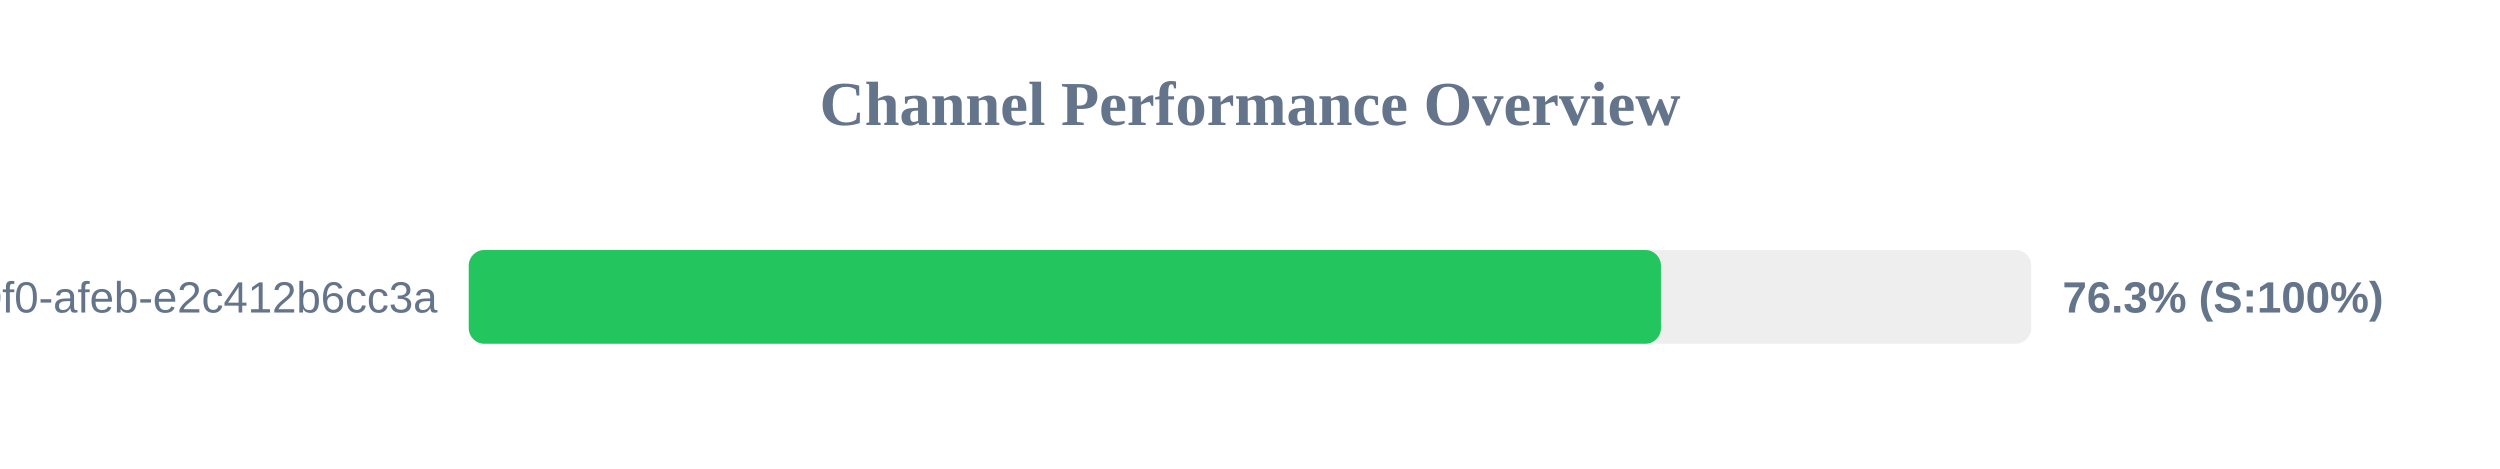
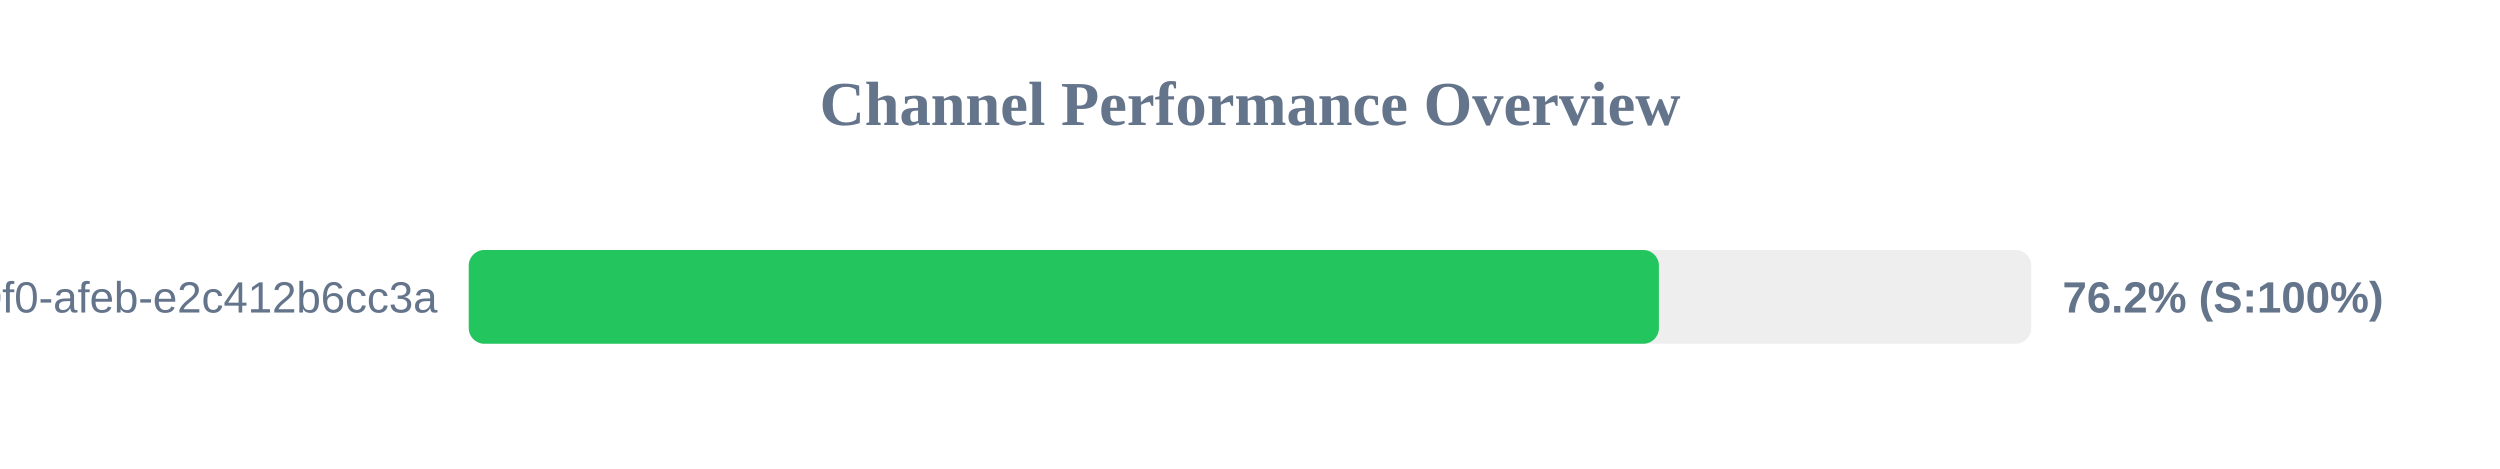
<svg xmlns="http://www.w3.org/2000/svg" width="800" height="150" version="1.1">
  <style>
        .row { font: 14px Arial; fill: #64748b; }
        .score { font: bold 14px Arial; fill: #64748b; }
    </style>
  <text x="400" y="40" text-anchor="middle" font-size="20px" font-weight="bold" fill="#64748b">Channel Performance Overview</text>
  <rect x="150" y="80" width="500" height="30" fill="#eee" rx="5" />
-   <rect x="150" y="80" width="381.5" height="30" fill="#22c55e" rx="5" />
+   <rect x="150" y="80" width="380.85" height="30" fill="#22c55e" rx="5" />
  <text x="140" y="100" text-anchor="end" class="row">?uuid=c6e02cd8-ce11-40f0-afeb-e2c412b6cc3a</text>
-   <text x="660" y="100" text-anchor="start" class="score">76.3% (S:100%)</text>
+   <text x="660" y="100" text-anchor="start" class="score">76.2% (S:100%)</text>
</svg>
